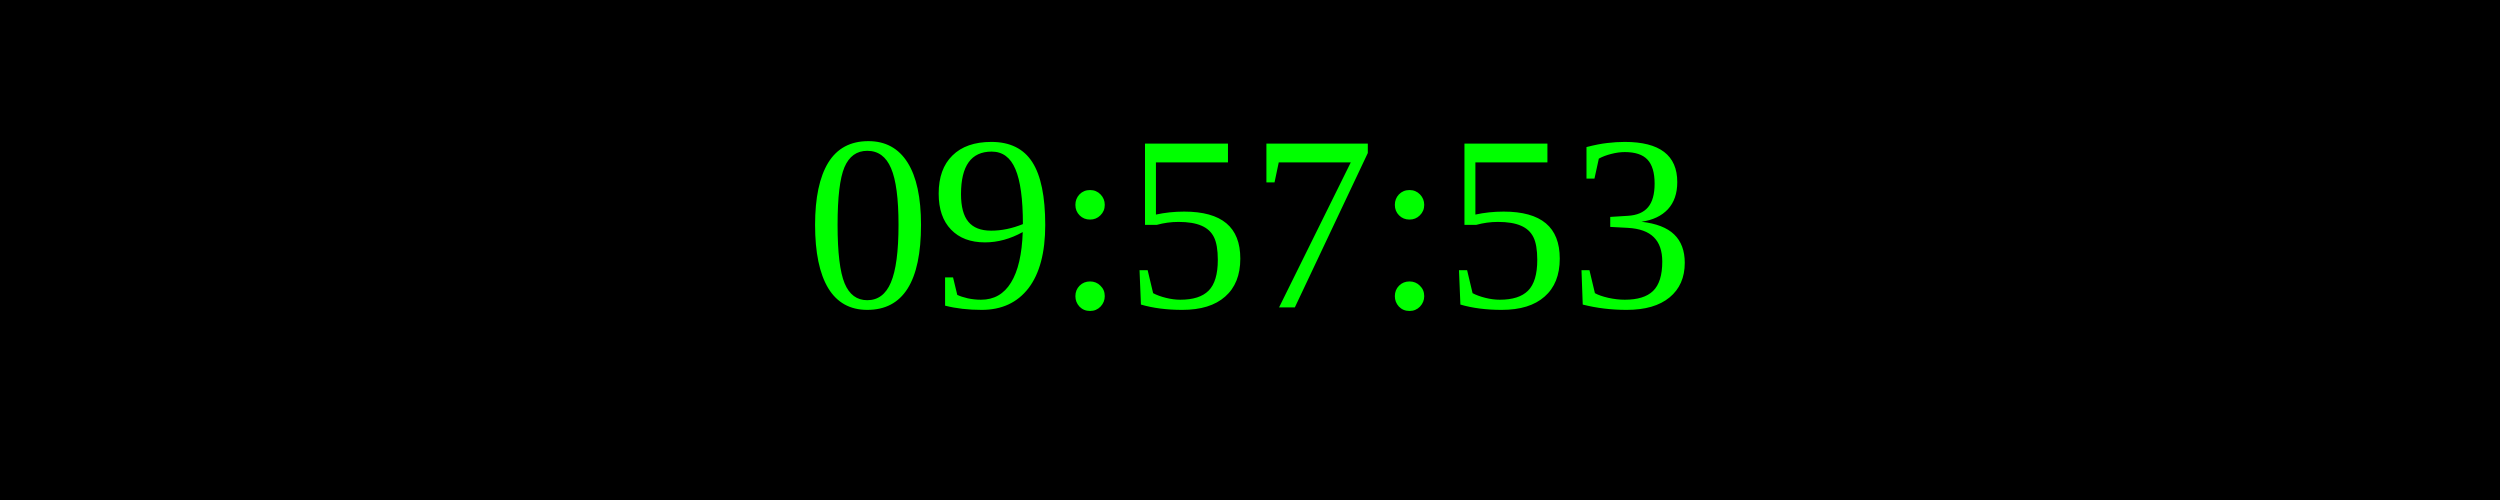
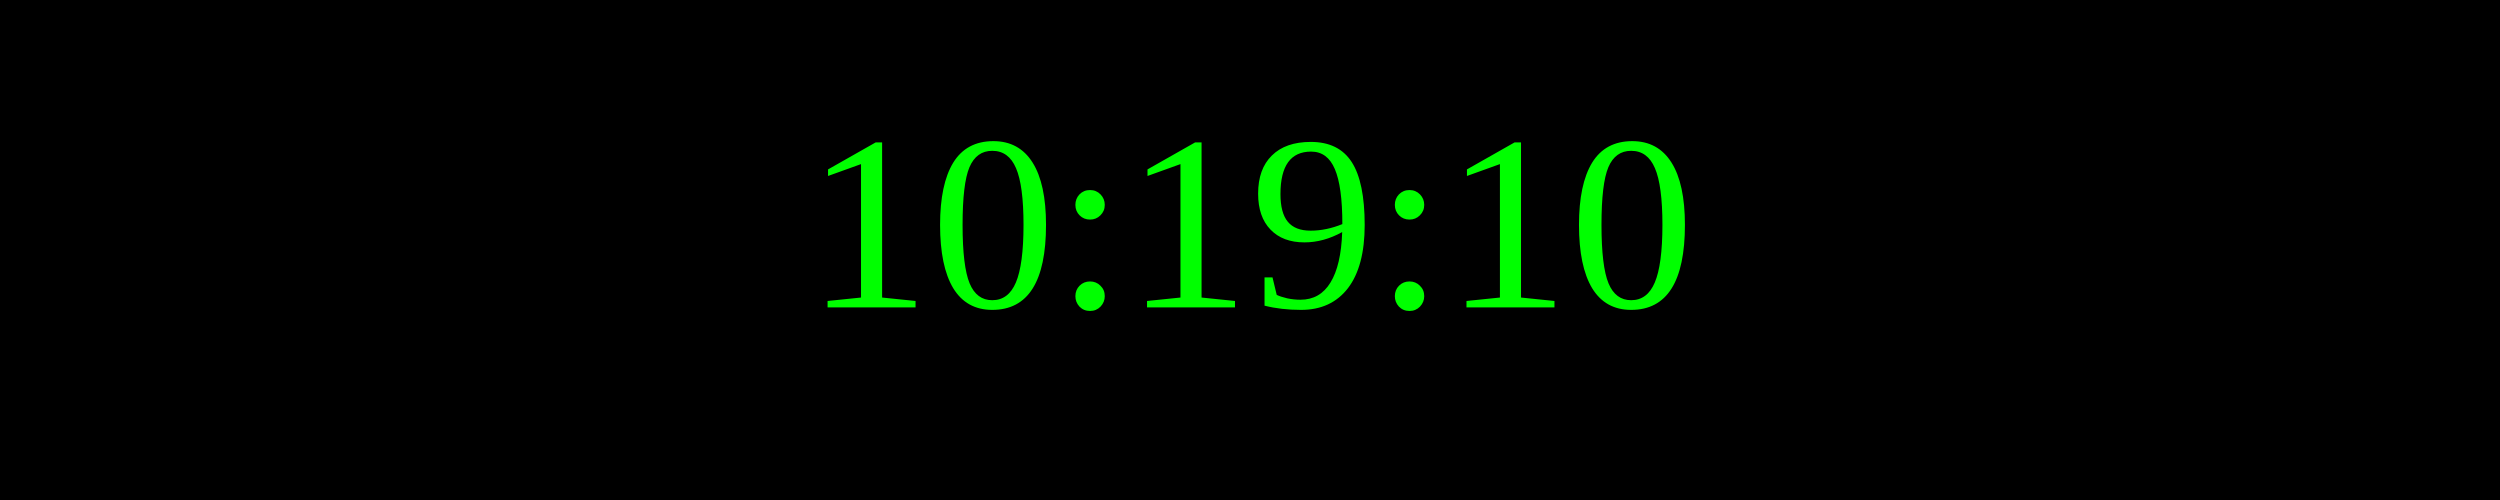
<svg xmlns="http://www.w3.org/2000/svg" width="250" height="50">
  <rect width="100%" height="100%" fill="black" />
  <text x="50%" y="50%" font-size="25" fill="lime" text-anchor="middle" dominant-baseline="middle">
- 09:57:53
+ 10:19:10
</text>
</svg>
